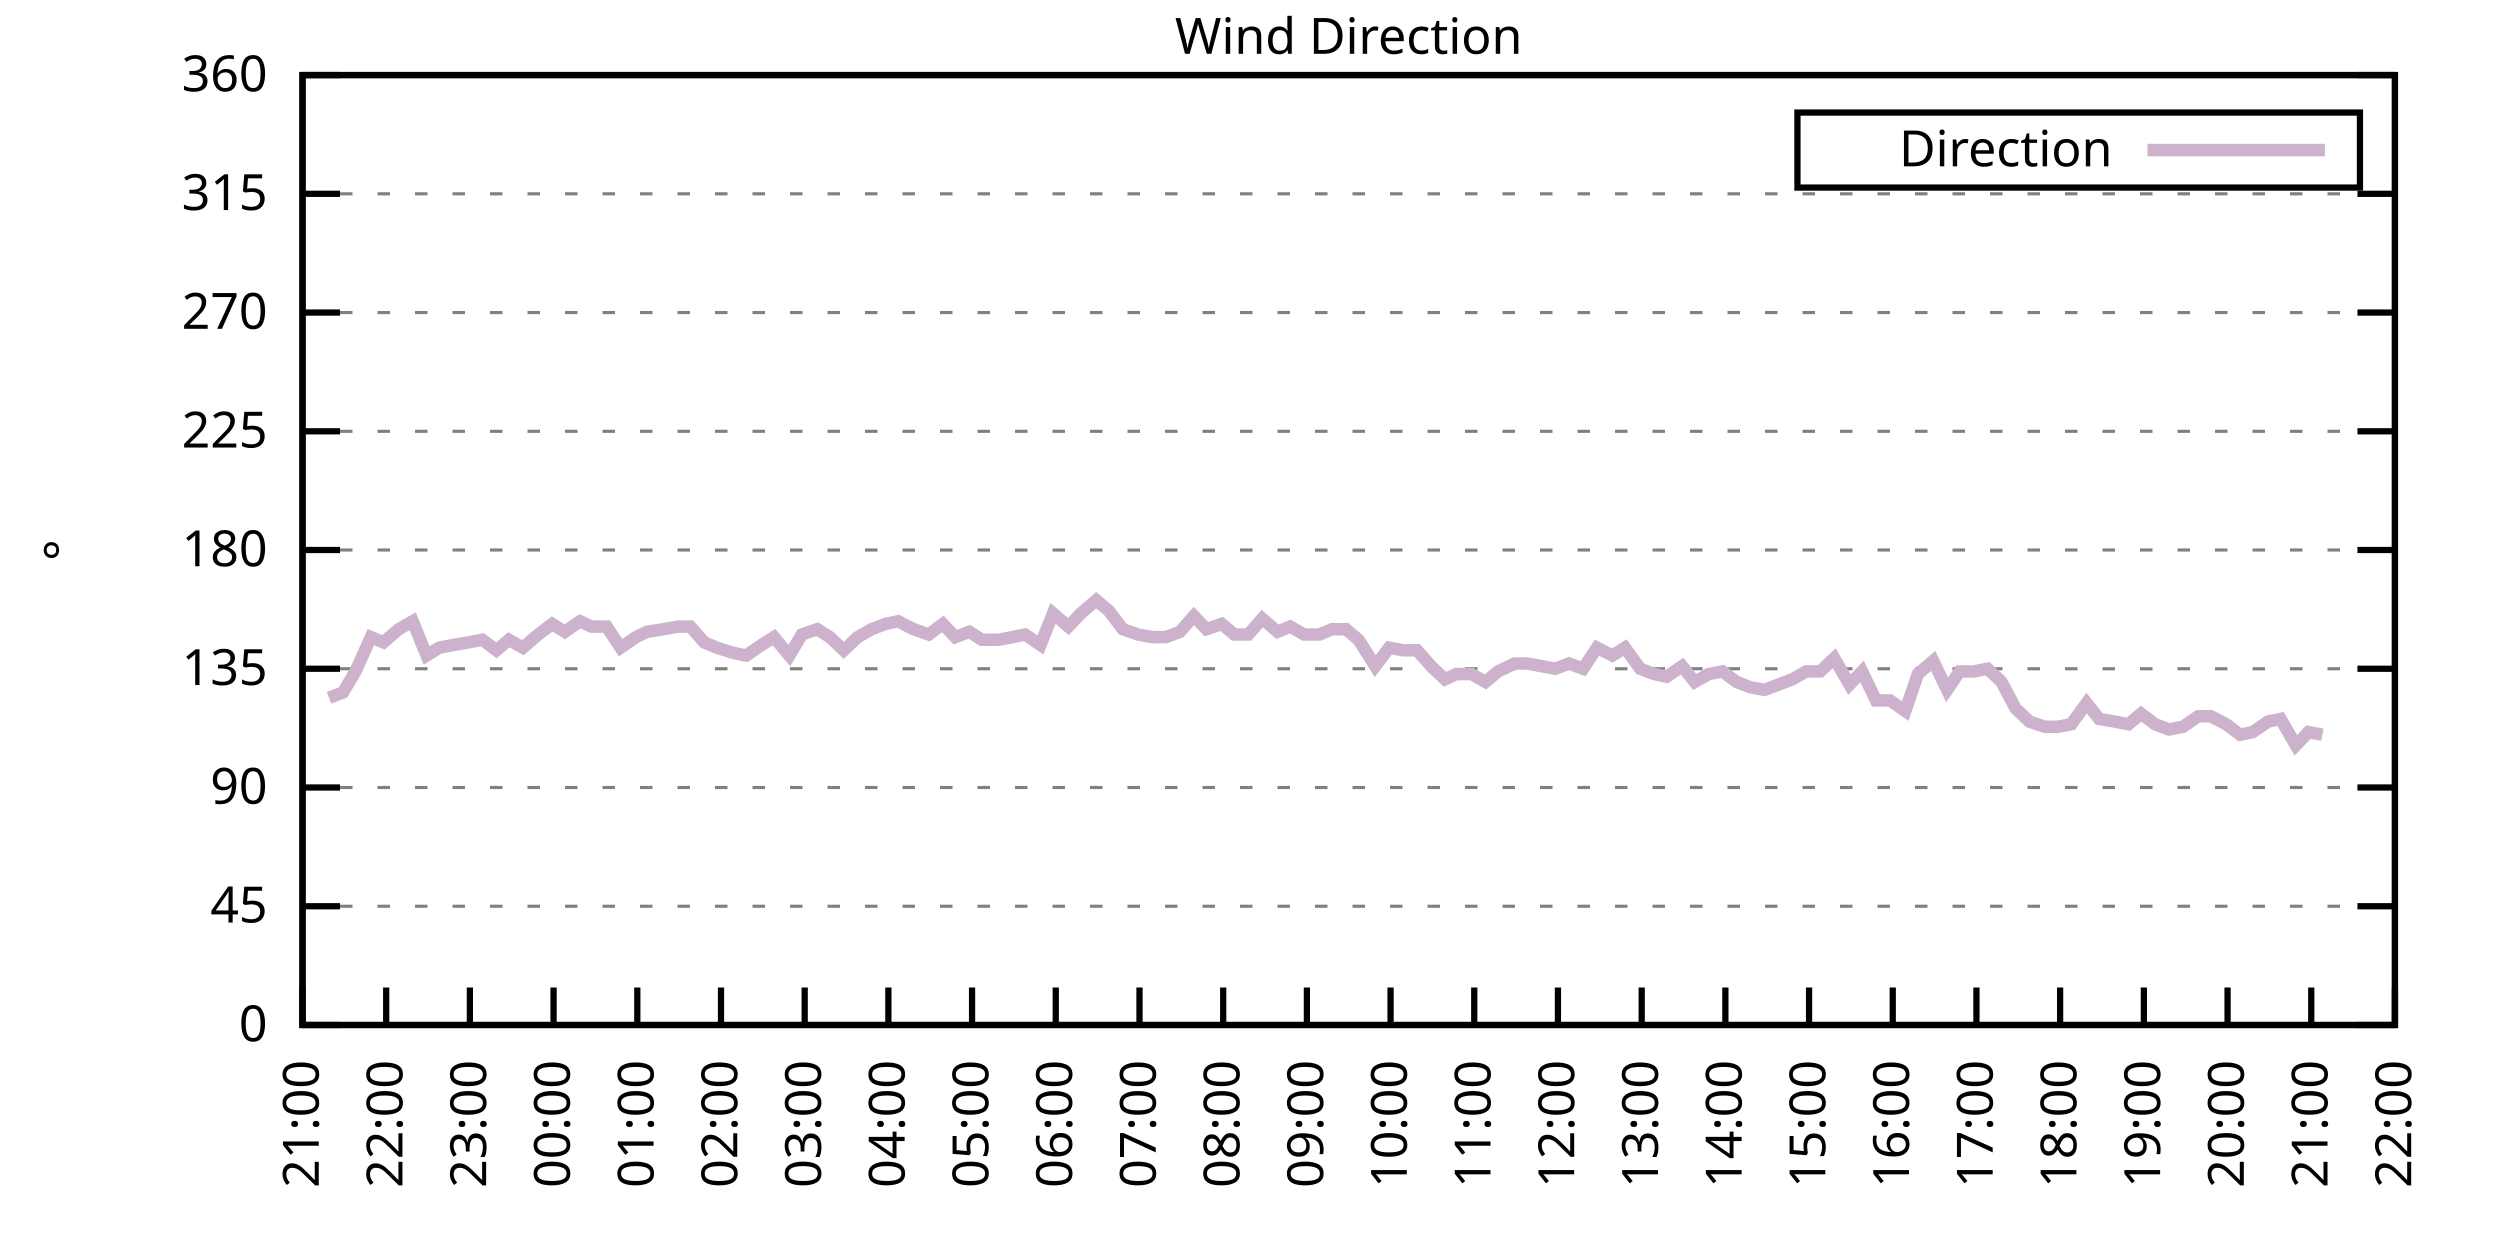
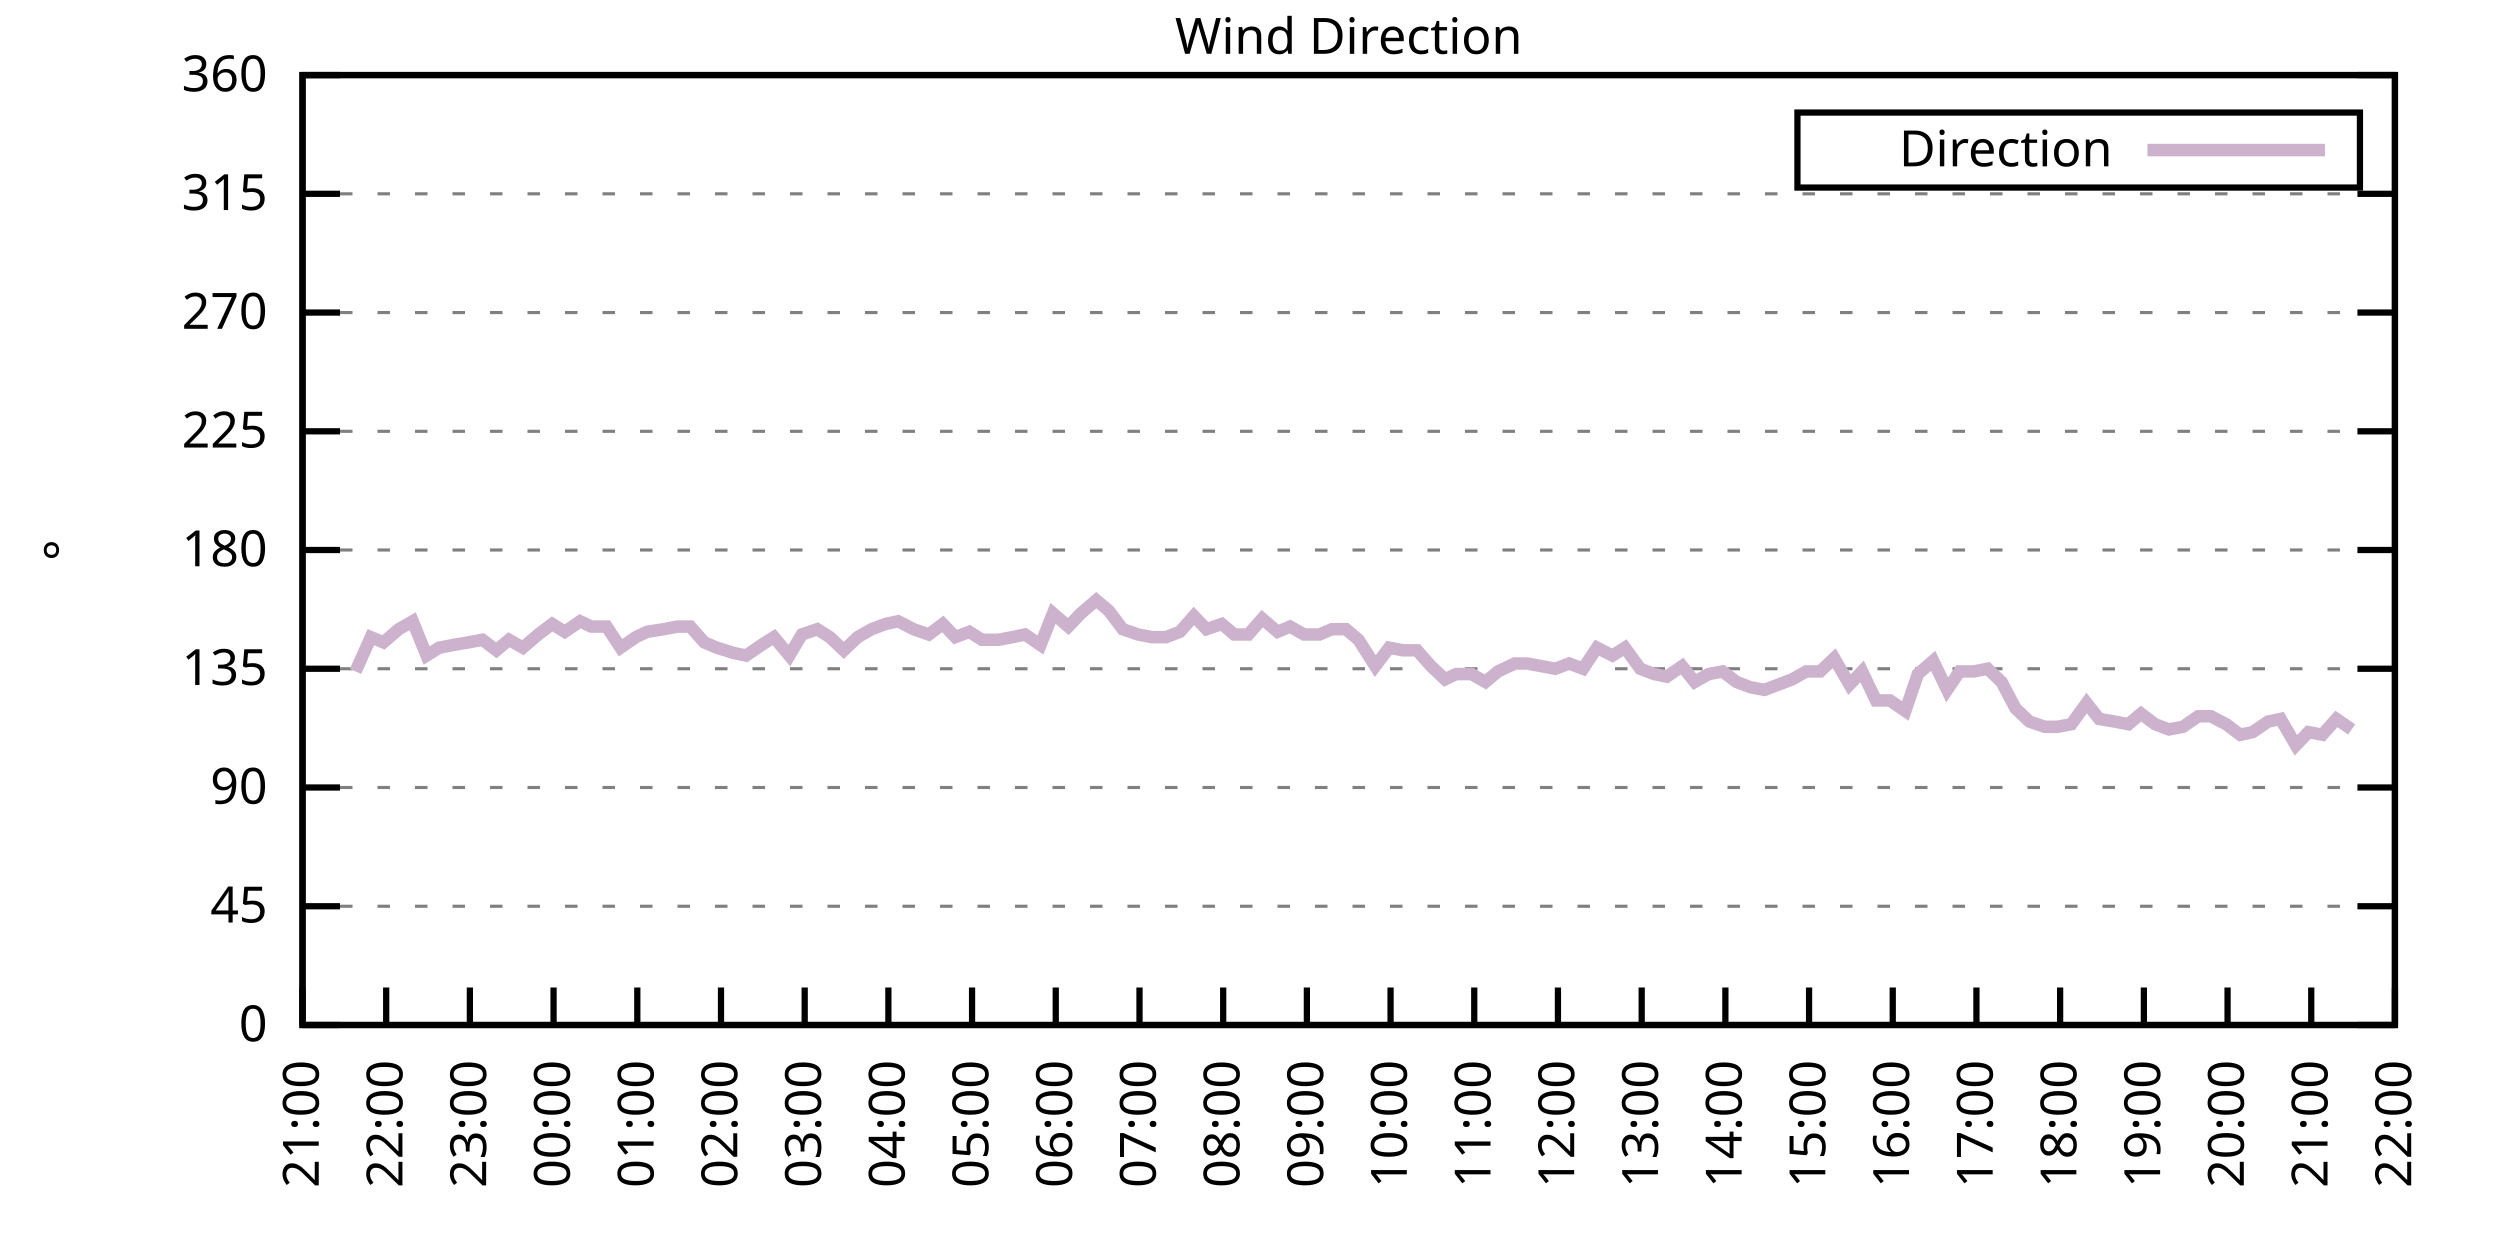
<svg xmlns="http://www.w3.org/2000/svg" xmlns:xlink="http://www.w3.org/1999/xlink" width="400" height="200" viewBox="0 0 400 200">
  <g id="gnuplot_canvas">
    <rect x="0" y="0" width="400" height="200" fill="none" />
    <defs>
      <circle id="gpDot" r="0.5" stroke-width="0.5" stroke="currentColor" />
      <path id="gpPt0" stroke-width="0.333" stroke="currentColor" d="M-1,0 h2 M0,-1 v2" />
      <path id="gpPt1" stroke-width="0.333" stroke="currentColor" d="M-1,-1 L1,1 M1,-1 L-1,1" />
      <path id="gpPt2" stroke-width="0.333" stroke="currentColor" d="M-1,0 L1,0 M0,-1 L0,1 M-1,-1 L1,1 M-1,1 L1,-1" />
      <rect id="gpPt3" stroke-width="0.333" stroke="currentColor" x="-1" y="-1" width="2" height="2" />
      <rect id="gpPt4" stroke-width="0.333" stroke="currentColor" fill="currentColor" x="-1" y="-1" width="2" height="2" />
      <circle id="gpPt5" stroke-width="0.333" stroke="currentColor" cx="0" cy="0" r="1" />
      <use xlink:href="#gpPt5" id="gpPt6" fill="currentColor" stroke="none" />
      <path id="gpPt7" stroke-width="0.333" stroke="currentColor" d="M0,-1.33 L-1.33,0.67 L1.33,0.67 z" />
      <use xlink:href="#gpPt7" id="gpPt8" fill="currentColor" stroke="none" />
      <use xlink:href="#gpPt7" id="gpPt9" stroke="currentColor" transform="rotate(180)" />
      <use xlink:href="#gpPt9" id="gpPt10" fill="currentColor" stroke="none" />
      <use xlink:href="#gpPt3" id="gpPt11" stroke="currentColor" transform="rotate(45)" />
      <use xlink:href="#gpPt11" id="gpPt12" fill="currentColor" stroke="none" />
      <path id="gpPt13" stroke-width="0.333" stroke="currentColor" d="M0,1.330 L1.265,0.411 L0.782,-1.067 L-0.782,-1.076 L-1.265,0.411 z" />
      <use xlink:href="#gpPt13" id="gpPt14" fill="currentColor" stroke="none" />
      <filter id="textbox" filterUnits="objectBoundingBox" x="0" y="0" height="1" width="1">
        <feFlood flood-color="white" flood-opacity="1" result="bgnd" />
        <feComposite in="SourceGraphic" in2="bgnd" operator="atop" />
      </filter>
      <filter id="greybox" filterUnits="objectBoundingBox" x="0" y="0" height="1" width="1">
        <feFlood flood-color="lightgrey" flood-opacity="1" result="grey" />
        <feComposite in="SourceGraphic" in2="grey" operator="atop" />
      </filter>
    </defs>
    <g fill="none" color="white" stroke="currentColor" stroke-width="1.00" stroke-linecap="butt" stroke-linejoin="miter">
</g>
    <g fill="none" color="black" stroke="currentColor" stroke-width="1.00" stroke-linecap="butt" stroke-linejoin="miter">
      <g stroke="none" shape-rendering="crispEdges">
        <polygon fill="rgb(255, 255, 255)" points="48.40,164.00 383.18,164.00 383.18,12.02 48.40,12.02 " />
      </g>
    </g>
    <g fill="none" color="black" stroke="currentColor" stroke-width="1.00" stroke-linecap="butt" stroke-linejoin="miter">
</g>
    <g fill="none" color="black" stroke="black" stroke-width="0.50" stroke-linecap="butt" stroke-linejoin="miter">
</g>
    <g fill="none" color="gray" stroke="currentColor" stroke-width="0.50" stroke-linecap="butt" stroke-linejoin="miter">
      <path stroke="gray" stroke-dasharray="2,4" class="gridline" d="M48.40,164.00 L383.19,164.00  " />
    </g>
    <g fill="none" color="gray" stroke="gray" stroke-width="1.00" stroke-linecap="butt" stroke-linejoin="miter">
</g>
    <g fill="none" color="black" stroke="currentColor" stroke-width="1.00" stroke-linecap="butt" stroke-linejoin="miter">
      <path stroke="black" d="M48.40,164.00 L54.40,164.00 M383.19,164.00 L377.19,164.00  " />
      <g transform="translate(42.80,166.60)" stroke="none" fill="black" font-family="Sans" font-size="8.00" text-anchor="end">
        <text>
          <tspan font-family="Sans"> 0</tspan>
        </text>
      </g>
    </g>
    <g fill="none" color="black" stroke="currentColor" stroke-width="1.00" stroke-linecap="butt" stroke-linejoin="miter">
</g>
    <g fill="none" color="black" stroke="black" stroke-width="0.50" stroke-linecap="butt" stroke-linejoin="miter">
</g>
    <g fill="none" color="gray" stroke="currentColor" stroke-width="0.50" stroke-linecap="butt" stroke-linejoin="miter">
      <path stroke="gray" stroke-dasharray="2,4" class="gridline" d="M48.40,145.00 L383.19,145.00  " />
    </g>
    <g fill="none" color="gray" stroke="gray" stroke-width="1.00" stroke-linecap="butt" stroke-linejoin="miter">
</g>
    <g fill="none" color="black" stroke="currentColor" stroke-width="1.00" stroke-linecap="butt" stroke-linejoin="miter">
      <path stroke="black" d="M48.40,145.00 L54.40,145.00 M383.19,145.00 L377.19,145.00  " />
      <g transform="translate(42.80,147.60)" stroke="none" fill="black" font-family="Sans" font-size="8.00" text-anchor="end">
        <text>
          <tspan font-family="Sans"> 45</tspan>
        </text>
      </g>
    </g>
    <g fill="none" color="black" stroke="currentColor" stroke-width="1.00" stroke-linecap="butt" stroke-linejoin="miter">
</g>
    <g fill="none" color="black" stroke="black" stroke-width="0.50" stroke-linecap="butt" stroke-linejoin="miter">
</g>
    <g fill="none" color="gray" stroke="currentColor" stroke-width="0.50" stroke-linecap="butt" stroke-linejoin="miter">
      <path stroke="gray" stroke-dasharray="2,4" class="gridline" d="M48.40,126.00 L383.19,126.00  " />
    </g>
    <g fill="none" color="gray" stroke="gray" stroke-width="1.00" stroke-linecap="butt" stroke-linejoin="miter">
</g>
    <g fill="none" color="black" stroke="currentColor" stroke-width="1.00" stroke-linecap="butt" stroke-linejoin="miter">
      <path stroke="black" d="M48.40,126.00 L54.40,126.00 M383.19,126.00 L377.19,126.00  " />
      <g transform="translate(42.80,128.60)" stroke="none" fill="black" font-family="Sans" font-size="8.00" text-anchor="end">
        <text>
          <tspan font-family="Sans"> 90</tspan>
        </text>
      </g>
    </g>
    <g fill="none" color="black" stroke="currentColor" stroke-width="1.00" stroke-linecap="butt" stroke-linejoin="miter">
</g>
    <g fill="none" color="black" stroke="black" stroke-width="0.50" stroke-linecap="butt" stroke-linejoin="miter">
</g>
    <g fill="none" color="gray" stroke="currentColor" stroke-width="0.50" stroke-linecap="butt" stroke-linejoin="miter">
      <path stroke="gray" stroke-dasharray="2,4" class="gridline" d="M48.40,107.00 L383.19,107.00  " />
    </g>
    <g fill="none" color="gray" stroke="gray" stroke-width="1.00" stroke-linecap="butt" stroke-linejoin="miter">
</g>
    <g fill="none" color="black" stroke="currentColor" stroke-width="1.00" stroke-linecap="butt" stroke-linejoin="miter">
      <path stroke="black" d="M48.40,107.00 L54.40,107.00 M383.19,107.00 L377.19,107.00  " />
      <g transform="translate(42.80,109.60)" stroke="none" fill="black" font-family="Sans" font-size="8.00" text-anchor="end">
        <text>
          <tspan font-family="Sans"> 135</tspan>
        </text>
      </g>
    </g>
    <g fill="none" color="black" stroke="currentColor" stroke-width="1.00" stroke-linecap="butt" stroke-linejoin="miter">
</g>
    <g fill="none" color="black" stroke="black" stroke-width="0.50" stroke-linecap="butt" stroke-linejoin="miter">
</g>
    <g fill="none" color="gray" stroke="currentColor" stroke-width="0.50" stroke-linecap="butt" stroke-linejoin="miter">
      <path stroke="gray" stroke-dasharray="2,4" class="gridline" d="M48.40,88.00 L383.19,88.00  " />
    </g>
    <g fill="none" color="gray" stroke="gray" stroke-width="1.00" stroke-linecap="butt" stroke-linejoin="miter">
</g>
    <g fill="none" color="black" stroke="currentColor" stroke-width="1.00" stroke-linecap="butt" stroke-linejoin="miter">
      <path stroke="black" d="M48.40,88.00 L54.40,88.00 M383.19,88.00 L377.19,88.00  " />
      <g transform="translate(42.80,90.60)" stroke="none" fill="black" font-family="Sans" font-size="8.00" text-anchor="end">
        <text>
          <tspan font-family="Sans"> 180</tspan>
        </text>
      </g>
    </g>
    <g fill="none" color="black" stroke="currentColor" stroke-width="1.00" stroke-linecap="butt" stroke-linejoin="miter">
</g>
    <g fill="none" color="black" stroke="black" stroke-width="0.50" stroke-linecap="butt" stroke-linejoin="miter">
</g>
    <g fill="none" color="gray" stroke="currentColor" stroke-width="0.50" stroke-linecap="butt" stroke-linejoin="miter">
      <path stroke="gray" stroke-dasharray="2,4" class="gridline" d="M48.40,69.01 L383.19,69.01  " />
    </g>
    <g fill="none" color="gray" stroke="gray" stroke-width="1.00" stroke-linecap="butt" stroke-linejoin="miter">
</g>
    <g fill="none" color="black" stroke="currentColor" stroke-width="1.00" stroke-linecap="butt" stroke-linejoin="miter">
      <path stroke="black" d="M48.40,69.01 L54.40,69.01 M383.19,69.01 L377.19,69.01  " />
      <g transform="translate(42.80,71.61)" stroke="none" fill="black" font-family="Sans" font-size="8.00" text-anchor="end">
        <text>
          <tspan font-family="Sans"> 225</tspan>
        </text>
      </g>
    </g>
    <g fill="none" color="black" stroke="currentColor" stroke-width="1.00" stroke-linecap="butt" stroke-linejoin="miter">
</g>
    <g fill="none" color="black" stroke="black" stroke-width="0.50" stroke-linecap="butt" stroke-linejoin="miter">
</g>
    <g fill="none" color="gray" stroke="currentColor" stroke-width="0.50" stroke-linecap="butt" stroke-linejoin="miter">
      <path stroke="gray" stroke-dasharray="2,4" class="gridline" d="M48.40,50.01 L383.19,50.01  " />
    </g>
    <g fill="none" color="gray" stroke="gray" stroke-width="1.00" stroke-linecap="butt" stroke-linejoin="miter">
</g>
    <g fill="none" color="black" stroke="currentColor" stroke-width="1.00" stroke-linecap="butt" stroke-linejoin="miter">
      <path stroke="black" d="M48.40,50.01 L54.40,50.01 M383.19,50.01 L377.19,50.01  " />
      <g transform="translate(42.80,52.61)" stroke="none" fill="black" font-family="Sans" font-size="8.00" text-anchor="end">
        <text>
          <tspan font-family="Sans"> 270</tspan>
        </text>
      </g>
    </g>
    <g fill="none" color="black" stroke="currentColor" stroke-width="1.00" stroke-linecap="butt" stroke-linejoin="miter">
</g>
    <g fill="none" color="black" stroke="black" stroke-width="0.50" stroke-linecap="butt" stroke-linejoin="miter">
</g>
    <g fill="none" color="gray" stroke="currentColor" stroke-width="0.50" stroke-linecap="butt" stroke-linejoin="miter">
      <path stroke="gray" stroke-dasharray="2,4" class="gridline" d="M48.40,31.01 L383.19,31.01  " />
    </g>
    <g fill="none" color="gray" stroke="gray" stroke-width="1.00" stroke-linecap="butt" stroke-linejoin="miter">
</g>
    <g fill="none" color="black" stroke="currentColor" stroke-width="1.00" stroke-linecap="butt" stroke-linejoin="miter">
      <path stroke="black" d="M48.40,31.01 L54.40,31.01 M383.19,31.01 L377.19,31.01  " />
      <g transform="translate(42.80,33.61)" stroke="none" fill="black" font-family="Sans" font-size="8.00" text-anchor="end">
        <text>
          <tspan font-family="Sans"> 315</tspan>
        </text>
      </g>
    </g>
    <g fill="none" color="black" stroke="currentColor" stroke-width="1.00" stroke-linecap="butt" stroke-linejoin="miter">
</g>
    <g fill="none" color="black" stroke="black" stroke-width="0.50" stroke-linecap="butt" stroke-linejoin="miter">
</g>
    <g fill="none" color="gray" stroke="currentColor" stroke-width="0.50" stroke-linecap="butt" stroke-linejoin="miter">
      <path stroke="gray" stroke-dasharray="2,4" class="gridline" d="M48.40,12.01 L383.19,12.01  " />
    </g>
    <g fill="none" color="gray" stroke="gray" stroke-width="1.00" stroke-linecap="butt" stroke-linejoin="miter">
</g>
    <g fill="none" color="black" stroke="currentColor" stroke-width="1.00" stroke-linecap="butt" stroke-linejoin="miter">
      <path stroke="black" d="M48.40,12.01 L54.40,12.01 M383.19,12.01 L377.19,12.01  " />
      <g transform="translate(42.80,14.61)" stroke="none" fill="black" font-family="Sans" font-size="8.00" text-anchor="end">
        <text>
          <tspan font-family="Sans"> 360</tspan>
        </text>
      </g>
    </g>
    <g fill="none" color="black" stroke="currentColor" stroke-width="1.00" stroke-linecap="butt" stroke-linejoin="miter">
      <path stroke="black" d="M48.40,164.00 L48.40,158.00  " />
      <g transform="translate(51.00,169.60) rotate(270.00)" stroke="none" fill="black" font-family="Sans" font-size="8.00" text-anchor="end">
        <text>
          <tspan font-family="Sans">21:00</tspan>
        </text>
      </g>
    </g>
    <g fill="none" color="black" stroke="currentColor" stroke-width="1.00" stroke-linecap="butt" stroke-linejoin="miter">
      <path stroke="black" d="M61.79,164.00 L61.79,158.00  " />
      <g transform="translate(64.39,169.60) rotate(270.00)" stroke="none" fill="black" font-family="Sans" font-size="8.00" text-anchor="end">
        <text>
          <tspan font-family="Sans">22:00</tspan>
        </text>
      </g>
    </g>
    <g fill="none" color="black" stroke="currentColor" stroke-width="1.00" stroke-linecap="butt" stroke-linejoin="miter">
      <path stroke="black" d="M75.18,164.00 L75.18,158.00  " />
      <g transform="translate(77.78,169.60) rotate(270.00)" stroke="none" fill="black" font-family="Sans" font-size="8.00" text-anchor="end">
        <text>
          <tspan font-family="Sans">23:00</tspan>
        </text>
      </g>
    </g>
    <g fill="none" color="black" stroke="currentColor" stroke-width="1.00" stroke-linecap="butt" stroke-linejoin="miter">
      <path stroke="black" d="M88.57,164.00 L88.57,158.00  " />
      <g transform="translate(91.17,169.60) rotate(270.00)" stroke="none" fill="black" font-family="Sans" font-size="8.00" text-anchor="end">
        <text>
          <tspan font-family="Sans">00:00</tspan>
        </text>
      </g>
    </g>
    <g fill="none" color="black" stroke="currentColor" stroke-width="1.00" stroke-linecap="butt" stroke-linejoin="miter">
      <path stroke="black" d="M101.97,164.00 L101.97,158.00  " />
      <g transform="translate(104.57,169.60) rotate(270.00)" stroke="none" fill="black" font-family="Sans" font-size="8.00" text-anchor="end">
        <text>
          <tspan font-family="Sans">01:00</tspan>
        </text>
      </g>
    </g>
    <g fill="none" color="black" stroke="currentColor" stroke-width="1.00" stroke-linecap="butt" stroke-linejoin="miter">
      <path stroke="black" d="M115.36,164.00 L115.36,158.00  " />
      <g transform="translate(117.96,169.60) rotate(270.00)" stroke="none" fill="black" font-family="Sans" font-size="8.00" text-anchor="end">
        <text>
          <tspan font-family="Sans">02:00</tspan>
        </text>
      </g>
    </g>
    <g fill="none" color="black" stroke="currentColor" stroke-width="1.00" stroke-linecap="butt" stroke-linejoin="miter">
      <path stroke="black" d="M128.75,164.00 L128.75,158.00  " />
      <g transform="translate(131.35,169.60) rotate(270.00)" stroke="none" fill="black" font-family="Sans" font-size="8.00" text-anchor="end">
        <text>
          <tspan font-family="Sans">03:00</tspan>
        </text>
      </g>
    </g>
    <g fill="none" color="black" stroke="currentColor" stroke-width="1.00" stroke-linecap="butt" stroke-linejoin="miter">
      <path stroke="black" d="M142.14,164.00 L142.14,158.00  " />
      <g transform="translate(144.74,169.60) rotate(270.00)" stroke="none" fill="black" font-family="Sans" font-size="8.00" text-anchor="end">
        <text>
          <tspan font-family="Sans">04:00</tspan>
        </text>
      </g>
    </g>
    <g fill="none" color="black" stroke="currentColor" stroke-width="1.00" stroke-linecap="butt" stroke-linejoin="miter">
      <path stroke="black" d="M155.53,164.00 L155.53,158.00  " />
      <g transform="translate(158.13,169.60) rotate(270.00)" stroke="none" fill="black" font-family="Sans" font-size="8.00" text-anchor="end">
        <text>
          <tspan font-family="Sans">05:00</tspan>
        </text>
      </g>
    </g>
    <g fill="none" color="black" stroke="currentColor" stroke-width="1.00" stroke-linecap="butt" stroke-linejoin="miter">
      <path stroke="black" d="M168.92,164.00 L168.92,158.00  " />
      <g transform="translate(171.52,169.60) rotate(270.00)" stroke="none" fill="black" font-family="Sans" font-size="8.00" text-anchor="end">
        <text>
          <tspan font-family="Sans">06:00</tspan>
        </text>
      </g>
    </g>
    <g fill="none" color="black" stroke="currentColor" stroke-width="1.00" stroke-linecap="butt" stroke-linejoin="miter">
      <path stroke="black" d="M182.32,164.00 L182.32,158.00  " />
      <g transform="translate(184.92,169.60) rotate(270.00)" stroke="none" fill="black" font-family="Sans" font-size="8.00" text-anchor="end">
        <text>
          <tspan font-family="Sans">07:00</tspan>
        </text>
      </g>
    </g>
    <g fill="none" color="black" stroke="currentColor" stroke-width="1.00" stroke-linecap="butt" stroke-linejoin="miter">
      <path stroke="black" d="M195.71,164.00 L195.71,158.00  " />
      <g transform="translate(198.31,169.60) rotate(270.00)" stroke="none" fill="black" font-family="Sans" font-size="8.00" text-anchor="end">
        <text>
          <tspan font-family="Sans">08:00</tspan>
        </text>
      </g>
    </g>
    <g fill="none" color="black" stroke="currentColor" stroke-width="1.00" stroke-linecap="butt" stroke-linejoin="miter">
      <path stroke="black" d="M209.10,164.00 L209.10,158.00  " />
      <g transform="translate(211.70,169.60) rotate(270.00)" stroke="none" fill="black" font-family="Sans" font-size="8.00" text-anchor="end">
        <text>
          <tspan font-family="Sans">09:00</tspan>
        </text>
      </g>
    </g>
    <g fill="none" color="black" stroke="currentColor" stroke-width="1.00" stroke-linecap="butt" stroke-linejoin="miter">
      <path stroke="black" d="M222.49,164.00 L222.49,158.00  " />
      <g transform="translate(225.09,169.60) rotate(270.00)" stroke="none" fill="black" font-family="Sans" font-size="8.00" text-anchor="end">
        <text>
          <tspan font-family="Sans">10:00</tspan>
        </text>
      </g>
    </g>
    <g fill="none" color="black" stroke="currentColor" stroke-width="1.00" stroke-linecap="butt" stroke-linejoin="miter">
      <path stroke="black" d="M235.88,164.00 L235.88,158.00  " />
      <g transform="translate(238.48,169.60) rotate(270.00)" stroke="none" fill="black" font-family="Sans" font-size="8.00" text-anchor="end">
        <text>
          <tspan font-family="Sans">11:00</tspan>
        </text>
      </g>
    </g>
    <g fill="none" color="black" stroke="currentColor" stroke-width="1.00" stroke-linecap="butt" stroke-linejoin="miter">
      <path stroke="black" d="M249.27,164.00 L249.27,158.00  " />
      <g transform="translate(251.87,169.60) rotate(270.00)" stroke="none" fill="black" font-family="Sans" font-size="8.00" text-anchor="end">
        <text>
          <tspan font-family="Sans">12:00</tspan>
        </text>
      </g>
    </g>
    <g fill="none" color="black" stroke="currentColor" stroke-width="1.00" stroke-linecap="butt" stroke-linejoin="miter">
      <path stroke="black" d="M262.67,164.00 L262.67,158.00  " />
      <g transform="translate(265.27,169.60) rotate(270.00)" stroke="none" fill="black" font-family="Sans" font-size="8.00" text-anchor="end">
        <text>
          <tspan font-family="Sans">13:00</tspan>
        </text>
      </g>
    </g>
    <g fill="none" color="black" stroke="currentColor" stroke-width="1.00" stroke-linecap="butt" stroke-linejoin="miter">
      <path stroke="black" d="M276.06,164.00 L276.06,158.00  " />
      <g transform="translate(278.66,169.60) rotate(270.00)" stroke="none" fill="black" font-family="Sans" font-size="8.00" text-anchor="end">
        <text>
          <tspan font-family="Sans">14:00</tspan>
        </text>
      </g>
    </g>
    <g fill="none" color="black" stroke="currentColor" stroke-width="1.00" stroke-linecap="butt" stroke-linejoin="miter">
      <path stroke="black" d="M289.45,164.00 L289.45,158.00  " />
      <g transform="translate(292.05,169.60) rotate(270.00)" stroke="none" fill="black" font-family="Sans" font-size="8.00" text-anchor="end">
        <text>
          <tspan font-family="Sans">15:00</tspan>
        </text>
      </g>
    </g>
    <g fill="none" color="black" stroke="currentColor" stroke-width="1.00" stroke-linecap="butt" stroke-linejoin="miter">
      <path stroke="black" d="M302.84,164.00 L302.84,158.00  " />
      <g transform="translate(305.44,169.60) rotate(270.00)" stroke="none" fill="black" font-family="Sans" font-size="8.00" text-anchor="end">
        <text>
          <tspan font-family="Sans">16:00</tspan>
        </text>
      </g>
    </g>
    <g fill="none" color="black" stroke="currentColor" stroke-width="1.00" stroke-linecap="butt" stroke-linejoin="miter">
      <path stroke="black" d="M316.23,164.00 L316.23,158.00  " />
      <g transform="translate(318.83,169.60) rotate(270.00)" stroke="none" fill="black" font-family="Sans" font-size="8.00" text-anchor="end">
        <text>
          <tspan font-family="Sans">17:00</tspan>
        </text>
      </g>
    </g>
    <g fill="none" color="black" stroke="currentColor" stroke-width="1.00" stroke-linecap="butt" stroke-linejoin="miter">
      <path stroke="black" d="M329.62,164.00 L329.62,158.00  " />
      <g transform="translate(332.22,169.60) rotate(270.00)" stroke="none" fill="black" font-family="Sans" font-size="8.00" text-anchor="end">
        <text>
          <tspan font-family="Sans">18:00</tspan>
        </text>
      </g>
    </g>
    <g fill="none" color="black" stroke="currentColor" stroke-width="1.00" stroke-linecap="butt" stroke-linejoin="miter">
      <path stroke="black" d="M343.02,164.00 L343.02,158.00  " />
      <g transform="translate(345.62,169.60) rotate(270.00)" stroke="none" fill="black" font-family="Sans" font-size="8.00" text-anchor="end">
        <text>
          <tspan font-family="Sans">19:00</tspan>
        </text>
      </g>
    </g>
    <g fill="none" color="black" stroke="currentColor" stroke-width="1.00" stroke-linecap="butt" stroke-linejoin="miter">
      <path stroke="black" d="M356.41,164.00 L356.41,158.00  " />
      <g transform="translate(359.01,169.60) rotate(270.00)" stroke="none" fill="black" font-family="Sans" font-size="8.00" text-anchor="end">
        <text>
          <tspan font-family="Sans">20:00</tspan>
        </text>
      </g>
    </g>
    <g fill="none" color="black" stroke="currentColor" stroke-width="1.00" stroke-linecap="butt" stroke-linejoin="miter">
      <path stroke="black" d="M369.80,164.00 L369.80,158.00  " />
      <g transform="translate(372.40,169.60) rotate(270.00)" stroke="none" fill="black" font-family="Sans" font-size="8.00" text-anchor="end">
        <text>
          <tspan font-family="Sans">21:00</tspan>
        </text>
      </g>
    </g>
    <g fill="none" color="black" stroke="currentColor" stroke-width="1.00" stroke-linecap="butt" stroke-linejoin="miter">
      <path stroke="black" d="M383.19,164.00 L383.19,158.00  " />
      <g transform="translate(385.79,169.60) rotate(270.00)" stroke="none" fill="black" font-family="Sans" font-size="8.00" text-anchor="end">
        <text>
          <tspan font-family="Sans">22:00</tspan>
        </text>
      </g>
    </g>
    <g fill="none" color="black" stroke="currentColor" stroke-width="1.00" stroke-linecap="butt" stroke-linejoin="miter">
</g>
    <g fill="none" color="black" stroke="currentColor" stroke-width="1.00" stroke-linecap="butt" stroke-linejoin="miter">
      <path stroke="black" d="M48.40,12.01 L48.40,164.00 L383.19,164.00 L383.19,12.01 L48.40,12.01 Z  " />
    </g>
    <g fill="none" color="black" stroke="currentColor" stroke-width="1.00" stroke-linecap="butt" stroke-linejoin="miter">
</g>
    <g fill="none" color="black" stroke="currentColor" stroke-width="1.00" stroke-linecap="butt" stroke-linejoin="miter">
      <path stroke="black" d="M287.59,30.01 L287.59,18.01 L377.59,18.01 L377.59,30.01 L287.59,30.01 Z  " />
    </g>
    <g id="Wind_direction_plot_1">
      <g fill="none" color="white" stroke="black" stroke-width="2.00" stroke-linecap="butt" stroke-linejoin="miter">
</g>
      <g fill="none" color="black" stroke="currentColor" stroke-width="2.00" stroke-linecap="butt" stroke-linejoin="miter">
        <g transform="translate(337.99,26.61)" stroke="none" fill="black" font-family="Sans" font-size="8.00" text-anchor="end">
          <text>
            <tspan font-family="Sans">Direction</tspan>
          </text>
        </g>
      </g>
      <g fill="none" color="black" stroke="currentColor" stroke-width="2.00" stroke-linecap="butt" stroke-linejoin="miter">
-         <path stroke="rgb(204, 178, 204)" d="M343.59,24.01 L371.99,24.01 M52.64,111.65 L54.87,110.80 L56.88,107.43 L59.34,101.94 L61.35,102.78 L63.80,100.67   L66.03,99.40 L68.26,104.89 L70.27,103.63 L72.50,103.20 L74.96,102.78 L77.19,102.36 L79.42,104.05 L81.43,102.36   L83.66,103.63 L86.12,101.52 L88.35,99.83 L90.36,101.09 L92.82,99.40 L94.60,100.25 L97.06,100.25 L99.29,103.63   L101.74,101.94 L103.53,101.09 L106.21,100.67 L108.44,100.25 L110.45,100.25 L112.68,102.78 L114.69,103.63 L117.37,104.47   L119.38,104.89 L121.83,103.20 L123.84,101.94 L126.29,104.89 L128.30,101.52 L130.76,100.67 L132.77,101.94 L135.00,104.05   L137.23,101.94 L139.46,100.67 L141.69,99.83 L143.70,99.40 L146.16,100.67 L148.61,101.52 L150.85,99.83 L152.85,101.94   L155.09,101.09 L157.10,102.36 L159.77,102.36 L162.01,101.94 L164.01,101.52 L166.47,103.20 L168.48,98.14 L170.93,100.25   L172.94,98.14 L175.40,96.03 L177.41,97.72 L179.64,100.67 L182.09,101.52 L184.32,101.94 L186.56,101.94 L188.79,101.09   L191.02,98.56 L193.03,100.67 L195.48,99.83 L197.49,101.52 L199.73,101.52 L201.96,98.98 L204.41,101.09 L206.42,100.25   L208.65,101.52 L211.11,101.52 L213.12,100.67 L215.35,100.67 L217.36,102.36 L220.04,106.58 L222.27,103.63 L224.50,104.05   L226.73,104.05 L228.96,106.58 L231.20,108.69 L232.98,107.85 L235.44,107.85 L237.67,109.11 L239.68,107.43 L242.36,106.16   L244.36,106.16 L246.60,106.58 L248.83,107.00 L251.06,106.16 L253.29,107.00 L255.52,103.63 L257.98,104.89 L259.99,103.63   L262.44,107.00 L264.67,107.85 L266.68,108.27 L269.14,106.58 L271.15,109.11 L273.38,107.85 L275.61,107.43 L277.84,109.11   L280.07,109.96 L282.31,110.38 L284.54,109.54 L286.77,108.69 L289.00,107.43 L291.23,107.43 L293.47,105.31 L295.92,109.54   L297.93,107.43 L300.16,112.07 L302.39,112.07 L304.85,113.76 L306.86,107.85 L309.31,105.74 L311.54,110.38 L313.55,107.43   L315.79,107.43 L318.02,107.00 L320.25,109.11 L322.48,113.34 L324.71,115.45 L327.17,116.29 L329.18,116.29 L331.41,115.87   L333.86,112.49 L335.87,115.03 L338.33,115.45 L340.56,115.87 L342.57,114.18 L344.80,115.87 L347.03,116.71 L349.26,116.29   L351.72,114.60 L353.73,114.60 L356.18,115.87 L358.42,117.56 L360.42,117.14 L362.88,115.45 L364.89,115.03 L367.34,119.25   L369.35,117.14 L371.58,117.56  " />
+         <path stroke="rgb(204, 178, 204)" d="M343.59,24.01 L371.99,24.01 M56.88,107.43 L59.34,101.94 L61.35,102.78 L63.80,100.67 L66.03,99.40 L68.26,104.89   L70.27,103.63 L72.50,103.20 L74.96,102.78 L77.19,102.36 L79.42,104.05 L81.43,102.36 L83.66,103.63 L86.12,101.52   L88.35,99.83 L90.36,101.09 L92.82,99.40 L94.60,100.25 L97.06,100.25 L99.29,103.63 L101.74,101.94 L103.53,101.09   L106.21,100.67 L108.44,100.25 L110.45,100.25 L112.68,102.78 L114.69,103.63 L117.37,104.47 L119.38,104.89 L121.83,103.20   L123.84,101.94 L126.29,104.89 L128.30,101.52 L130.76,100.67 L132.77,101.94 L135.00,104.05 L137.23,101.94 L139.46,100.67   L141.69,99.83 L143.70,99.40 L146.16,100.67 L148.61,101.52 L150.85,99.83 L152.85,101.94 L155.09,101.09 L157.10,102.36   L159.77,102.36 L162.01,101.94 L164.01,101.52 L166.47,103.20 L168.48,98.14 L170.93,100.25 L172.94,98.14 L175.40,96.03   L177.41,97.72 L179.64,100.67 L182.09,101.52 L184.32,101.94 L186.56,101.94 L188.79,101.09 L191.02,98.56 L193.03,100.67   L195.48,99.83 L197.49,101.52 L199.73,101.52 L201.96,98.98 L204.41,101.09 L206.42,100.25 L208.65,101.52 L211.11,101.52   L213.12,100.67 L215.35,100.67 L217.36,102.36 L220.04,106.58 L222.27,103.63 L224.50,104.05 L226.73,104.05 L228.96,106.58   L231.20,108.69 L232.98,107.85 L235.44,107.85 L237.67,109.11 L239.68,107.43 L242.36,106.16 L244.36,106.16 L246.60,106.58   L248.83,107.00 L251.06,106.16 L253.29,107.00 L255.52,103.63 L257.98,104.89 L259.99,103.63 L262.44,107.00 L264.67,107.85   L266.68,108.27 L269.14,106.58 L271.15,109.11 L273.38,107.85 L275.61,107.43 L277.84,109.11 L280.07,109.96 L282.31,110.38   L284.54,109.54 L286.77,108.69 L289.00,107.43 L291.23,107.43 L293.47,105.31 L295.92,109.54 L297.93,107.43 L300.16,112.07   L302.39,112.07 L304.85,113.76 L306.86,107.85 L309.31,105.74 L311.54,110.38 L313.55,107.43 L315.79,107.43 L318.02,107.00   L320.25,109.11 L322.48,113.34 L324.71,115.45 L327.17,116.29 L329.18,116.29 L331.41,115.87 L333.86,112.49 L335.87,115.03   L338.33,115.45 L340.56,115.87 L342.57,114.18 L344.80,115.87 L347.03,116.71 L349.26,116.29 L351.72,114.60 L353.73,114.60   L356.18,115.87 L358.42,117.56 L360.42,117.14 L362.88,115.45 L364.89,115.03 L367.34,119.25 L369.35,117.14 L371.58,117.56   L373.82,115.03 L376.27,116.71  " />
      </g>
    </g>
    <g fill="none" color="black" stroke="currentColor" stroke-width="2.00" stroke-linecap="butt" stroke-linejoin="miter">
</g>
    <g fill="none" color="black" stroke="black" stroke-width="1.00" stroke-linecap="butt" stroke-linejoin="miter">
</g>
    <g fill="none" color="black" stroke="currentColor" stroke-width="1.00" stroke-linecap="butt" stroke-linejoin="miter">
      <path stroke="black" d="M48.40,12.01 L48.40,164.00 L383.19,164.00 L383.19,12.01 L48.40,12.01 Z  " />
      <g transform="translate(12.80,88.01) rotate(270.00)" stroke="none" fill="black" font-family="Sans" font-size="8.00" text-anchor="middle">
        <text>
          <tspan font-family="Sans">°</tspan>
        </text>
      </g>
    </g>
    <g fill="none" color="black" stroke="currentColor" stroke-width="1.00" stroke-linecap="butt" stroke-linejoin="miter">
</g>
    <g fill="none" color="black" stroke="currentColor" stroke-width="1.00" stroke-linecap="butt" stroke-linejoin="miter">
      <g transform="translate(215.79,8.61)" stroke="none" fill="black" font-family="Sans" font-size="8.00" text-anchor="middle">
        <text>
          <tspan font-family="Sans">Wind Direction</tspan>
        </text>
      </g>
    </g>
    <g fill="none" color="black" stroke="currentColor" stroke-width="1.00" stroke-linecap="butt" stroke-linejoin="miter">
</g>
  </g>
</svg>
